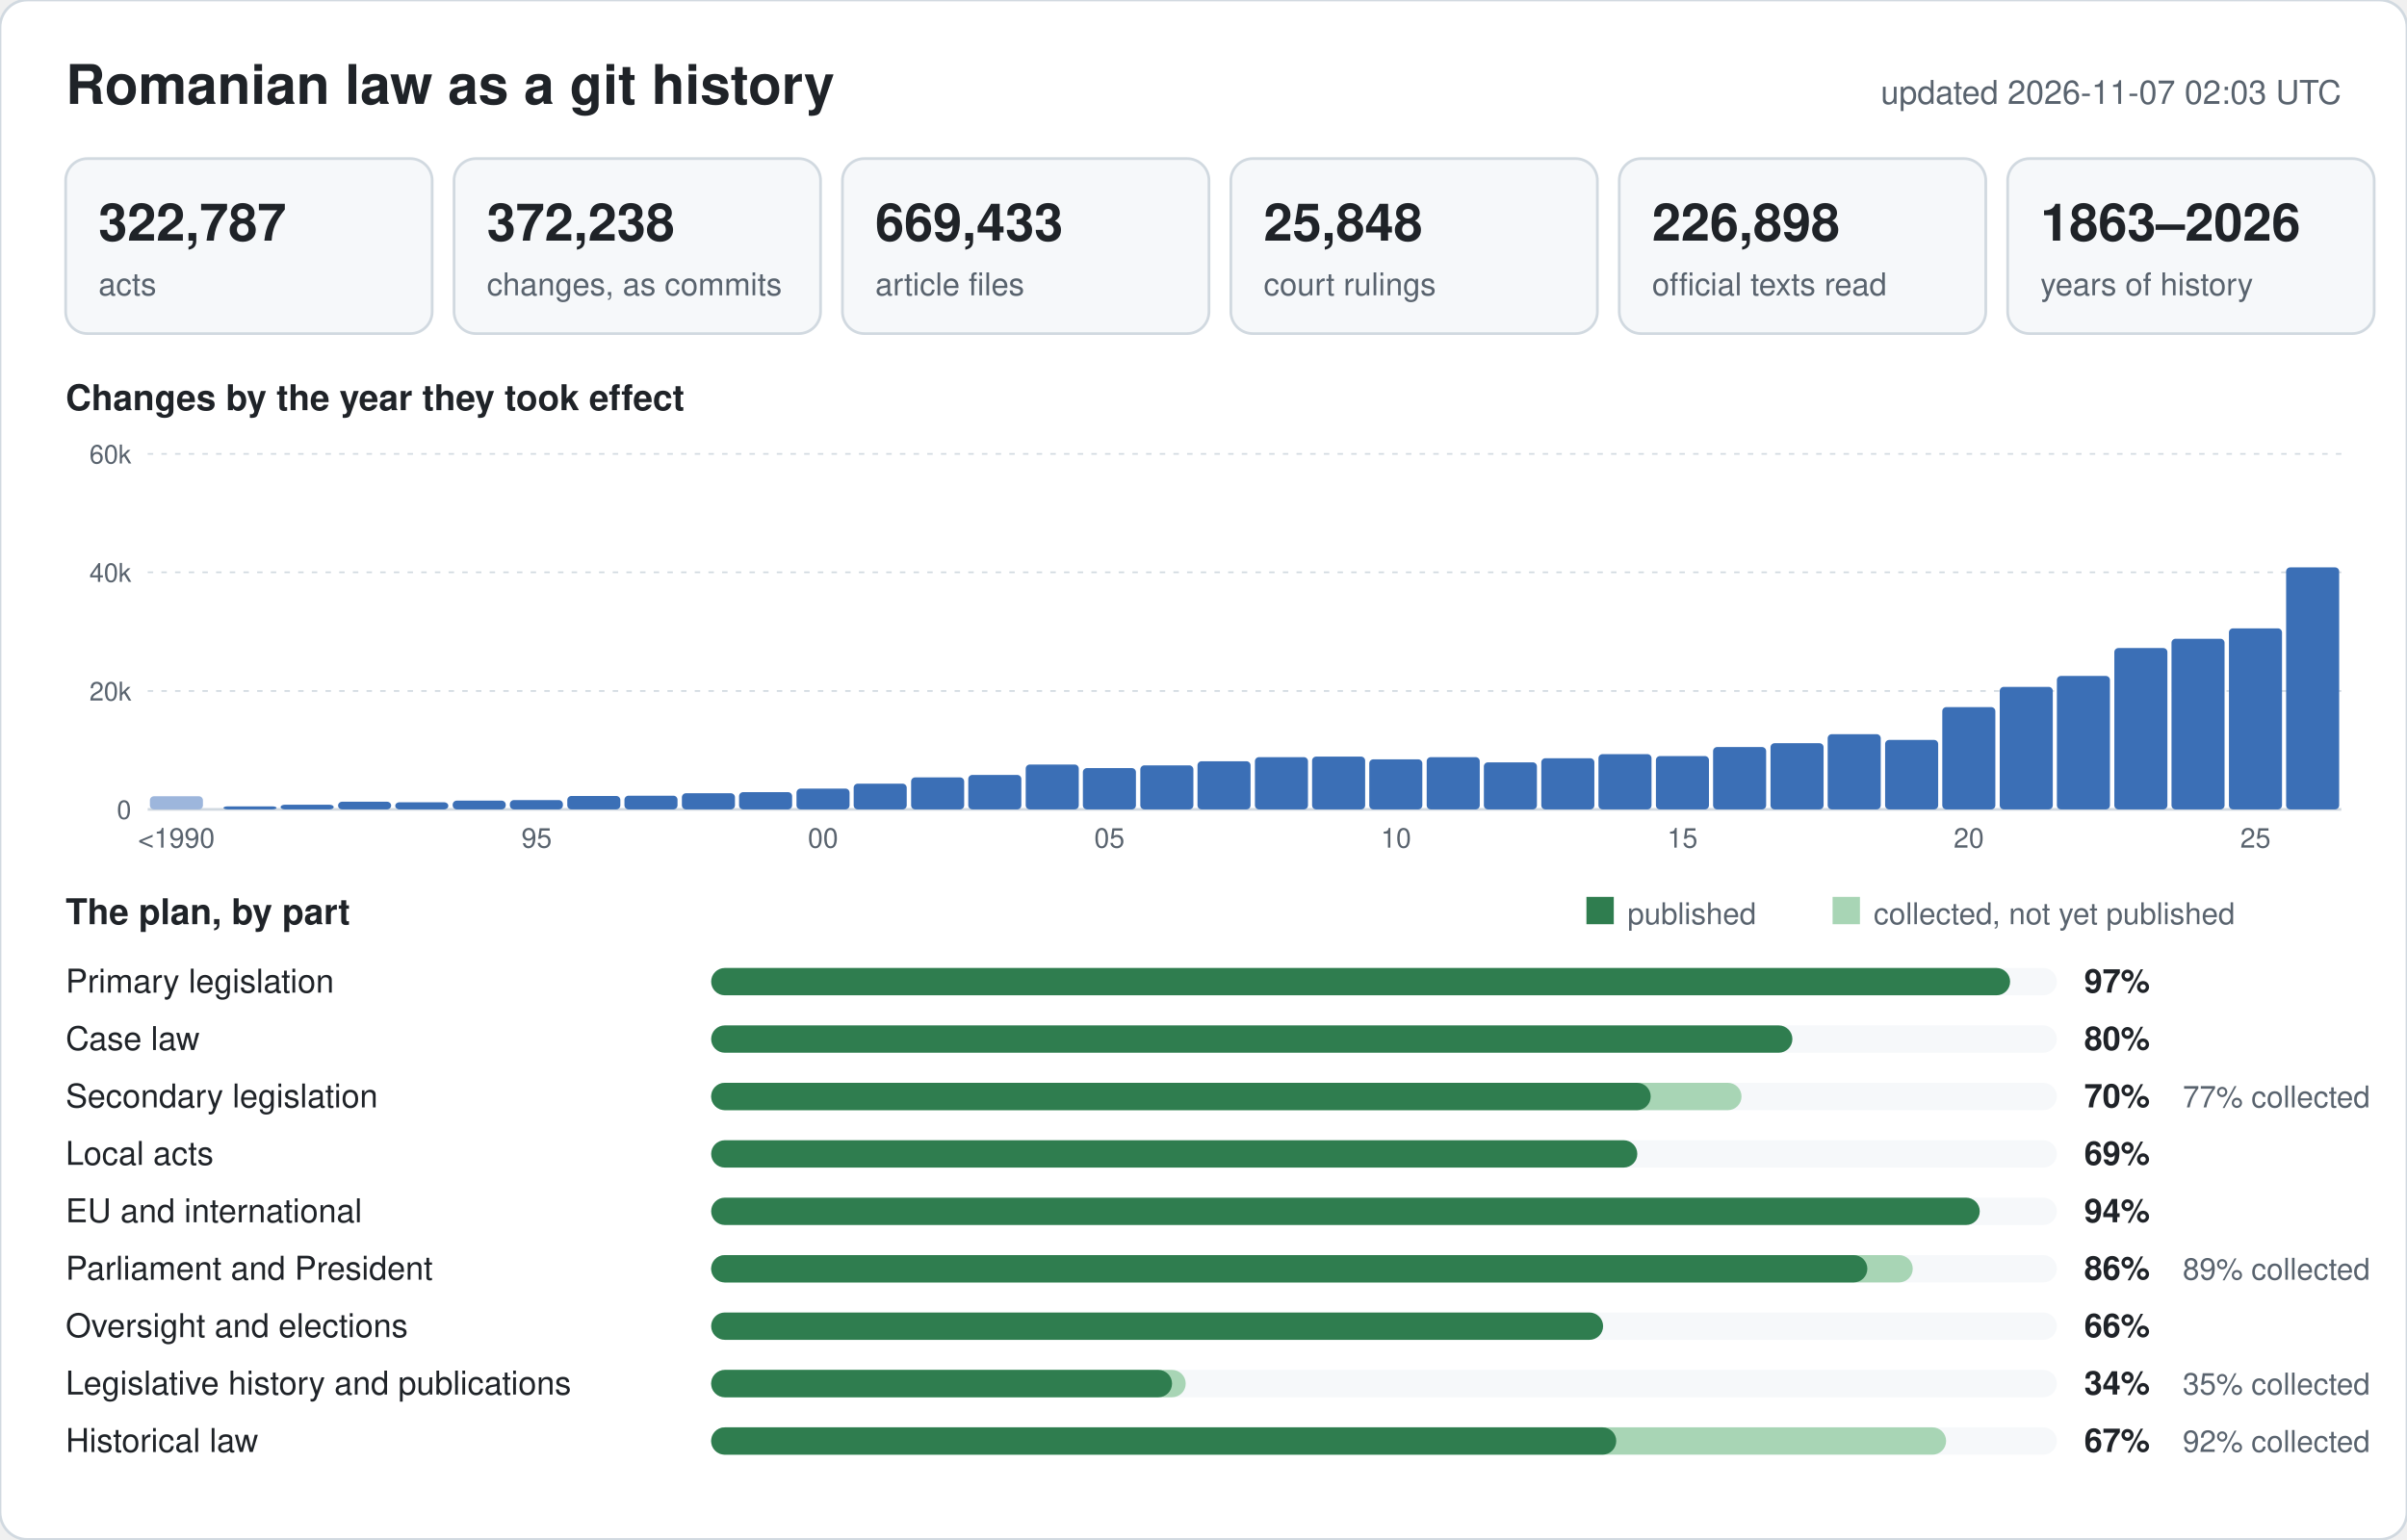
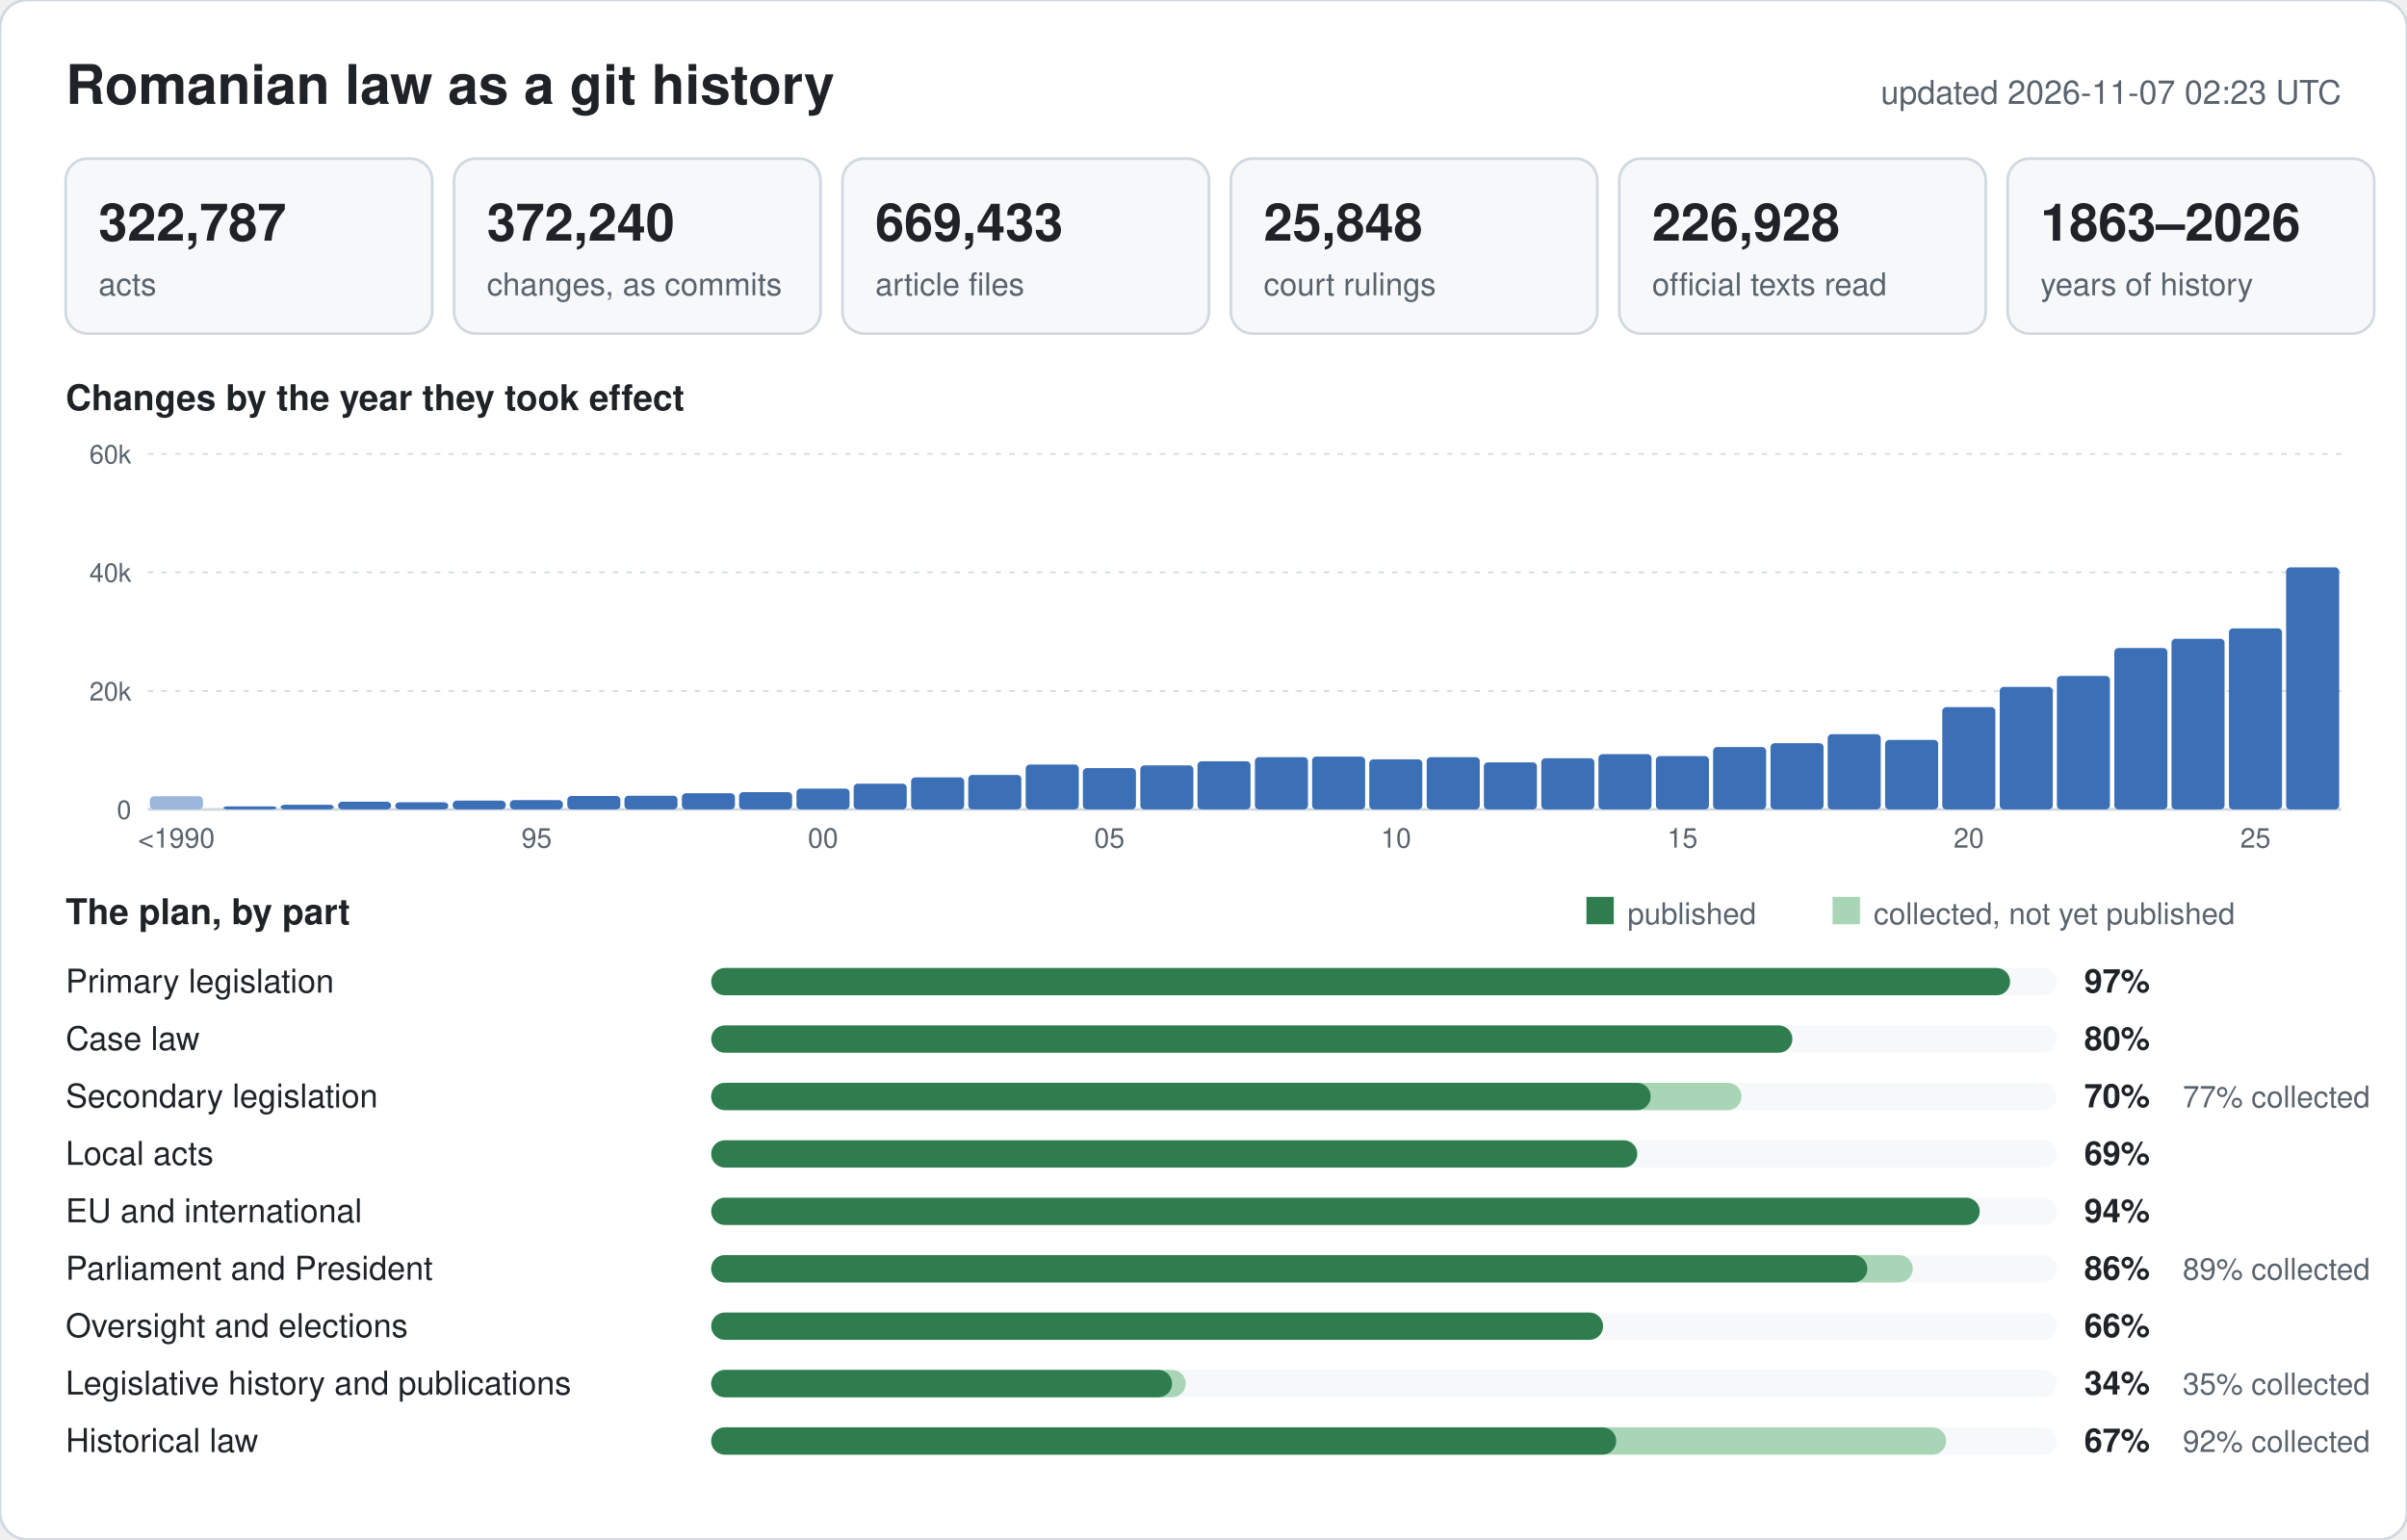
<svg xmlns="http://www.w3.org/2000/svg" width="880" height="563" viewBox="0 0 880 563" font-family="-apple-system,BlinkMacSystemFont,Segoe UI,Helvetica,Arial,sans-serif">
  <rect width="880" height="563" rx="10" fill="#ffffff" stroke="#d1d9e0" />
  <text x="24" y="38" font-size="20" font-weight="600" fill="#1f2328">Romanian law as a git history</text>
-   <text x="856" y="38" font-size="12" text-anchor="end" fill="#59636e">updated 2026-11-07 02:03 UTC</text>
+   <text x="856" y="38" font-size="12" text-anchor="end" fill="#59636e">updated 2026-11-07 02:23 UTC</text>
  <rect x="24" y="58" width="134" height="64" rx="8" fill="#f6f8fa" stroke="#d1d9e0" />
  <text x="36" y="88" font-size="19" font-weight="600" fill="#1f2328">322,787</text>
  <text x="36" y="108" font-size="11.5" fill="#59636e">acts</text>
  <rect x="166" y="58" width="134" height="64" rx="8" fill="#f6f8fa" stroke="#d1d9e0" />
-   <text x="178" y="88" font-size="19" font-weight="600" fill="#1f2328">372,238</text>
+   <text x="178" y="88" font-size="19" font-weight="600" fill="#1f2328">372,240</text>
  <text x="178" y="108" font-size="11.5" fill="#59636e">changes, as commits</text>
  <rect x="308" y="58" width="134" height="64" rx="8" fill="#f6f8fa" stroke="#d1d9e0" />
  <text x="320" y="88" font-size="19" font-weight="600" fill="#1f2328">669,433</text>
  <text x="320" y="108" font-size="11.5" fill="#59636e">article files</text>
  <rect x="450" y="58" width="134" height="64" rx="8" fill="#f6f8fa" stroke="#d1d9e0" />
  <text x="462" y="88" font-size="19" font-weight="600" fill="#1f2328">25,848</text>
  <text x="462" y="108" font-size="11.5" fill="#59636e">court rulings</text>
  <rect x="592" y="58" width="134" height="64" rx="8" fill="#f6f8fa" stroke="#d1d9e0" />
-   <text x="604" y="88" font-size="19" font-weight="600" fill="#1f2328">226,898</text>
+   <text x="604" y="88" font-size="19" font-weight="600" fill="#1f2328">226,928</text>
  <text x="604" y="108" font-size="11.5" fill="#59636e">official texts read</text>
  <rect x="734" y="58" width="134" height="64" rx="8" fill="#f6f8fa" stroke="#d1d9e0" />
  <text x="746" y="88" font-size="19" font-weight="600" fill="#1f2328">1863–2026</text>
  <text x="746" y="108" font-size="11.5" fill="#59636e">years of history</text>
  <text x="24" y="150" font-size="13" font-weight="600" fill="#1f2328">Changes by the year they took effect</text>
  <line x1="54" y1="296.0" x2="856" y2="296.0" stroke="#d1d9e0" stroke-width="1" />
  <text x="48" y="299.5" font-size="9.5" text-anchor="end" fill="#59636e">0</text>
  <line x1="54" y1="252.7" x2="856" y2="252.7" stroke="#d1d9e0" stroke-width="0.6" stroke-dasharray="2 3" />
  <text x="48" y="256.2" font-size="9.5" text-anchor="end" fill="#59636e">20k</text>
  <line x1="54" y1="209.3" x2="856" y2="209.3" stroke="#d1d9e0" stroke-width="0.6" stroke-dasharray="2 3" />
  <text x="48" y="212.8" font-size="9.5" text-anchor="end" fill="#59636e">40k</text>
  <line x1="54" y1="166.0" x2="856" y2="166.0" stroke="#d1d9e0" stroke-width="0.6" stroke-dasharray="2 3" />
  <text x="48" y="169.5" font-size="9.5" text-anchor="end" fill="#59636e">60k</text>
  <rect x="54.8" y="291.2" width="19.4" height="4.8" rx="1.5" fill="#9db6dc" />
  <text x="64.5" y="310" font-size="10" text-anchor="middle" fill="#59636e">&lt;1990</text>
  <rect x="81.7" y="294.9" width="19.4" height="1.1" rx="1.5" fill="#3b6fb6" />
  <rect x="102.6" y="294.3" width="19.4" height="1.7" rx="1.5" fill="#3b6fb6" />
  <rect x="123.6" y="293.2" width="19.4" height="2.8" rx="1.5" fill="#3b6fb6" />
  <rect x="144.5" y="293.4" width="19.4" height="2.6" rx="1.5" fill="#3b6fb6" />
  <rect x="165.5" y="292.8" width="19.4" height="3.2" rx="1.5" fill="#3b6fb6" />
  <rect x="186.4" y="292.6" width="19.4" height="3.4" rx="1.5" fill="#3b6fb6" />
  <text x="196.2" y="310" font-size="10" text-anchor="middle" fill="#59636e">95</text>
  <rect x="207.4" y="291.1" width="19.4" height="4.9" rx="1.5" fill="#3b6fb6" />
  <rect x="228.3" y="291.0" width="19.4" height="5.0" rx="1.5" fill="#3b6fb6" />
  <rect x="249.3" y="290.1" width="19.4" height="5.9" rx="1.5" fill="#3b6fb6" />
  <rect x="270.2" y="289.7" width="19.4" height="6.3" rx="1.5" fill="#3b6fb6" />
  <rect x="291.2" y="288.4" width="19.4" height="7.6" rx="1.5" fill="#3b6fb6" />
  <text x="300.9" y="310" font-size="10" text-anchor="middle" fill="#59636e">00</text>
  <rect x="312.1" y="286.6" width="19.4" height="9.4" rx="1.5" fill="#3b6fb6" />
  <rect x="333.1" y="284.3" width="19.4" height="11.7" rx="1.5" fill="#3b6fb6" />
  <rect x="354.0" y="283.4" width="19.4" height="12.6" rx="1.5" fill="#3b6fb6" />
  <rect x="375.0" y="279.6" width="19.4" height="16.4" rx="1.5" fill="#3b6fb6" />
  <rect x="395.9" y="280.9" width="19.4" height="15.1" rx="1.5" fill="#3b6fb6" />
  <text x="405.6" y="310" font-size="10" text-anchor="middle" fill="#59636e">05</text>
  <rect x="416.9" y="279.9" width="19.4" height="16.1" rx="1.5" fill="#3b6fb6" />
  <rect x="437.8" y="278.4" width="19.4" height="17.6" rx="1.5" fill="#3b6fb6" />
  <rect x="458.8" y="276.9" width="19.4" height="19.1" rx="1.5" fill="#3b6fb6" />
  <rect x="479.7" y="276.7" width="19.4" height="19.3" rx="1.5" fill="#3b6fb6" />
  <rect x="500.6" y="277.7" width="19.4" height="18.3" rx="1.5" fill="#3b6fb6" />
  <text x="510.4" y="310" font-size="10" text-anchor="middle" fill="#59636e">10</text>
  <rect x="521.6" y="276.9" width="19.4" height="19.1" rx="1.5" fill="#3b6fb6" />
  <rect x="542.5" y="278.8" width="19.4" height="17.2" rx="1.5" fill="#3b6fb6" />
  <rect x="563.5" y="277.3" width="19.4" height="18.7" rx="1.5" fill="#3b6fb6" />
  <rect x="584.4" y="275.8" width="19.4" height="20.2" rx="1.5" fill="#3b6fb6" />
  <rect x="605.4" y="276.5" width="19.4" height="19.5" rx="1.5" fill="#3b6fb6" />
  <text x="615.1" y="310" font-size="10" text-anchor="middle" fill="#59636e">15</text>
  <rect x="626.3" y="273.2" width="19.4" height="22.8" rx="1.5" fill="#3b6fb6" />
  <rect x="647.3" y="271.8" width="19.4" height="24.2" rx="1.5" fill="#3b6fb6" />
  <rect x="668.2" y="268.5" width="19.4" height="27.5" rx="1.5" fill="#3b6fb6" />
  <rect x="689.2" y="270.6" width="19.4" height="25.4" rx="1.5" fill="#3b6fb6" />
  <rect x="710.1" y="258.6" width="19.4" height="37.4" rx="1.5" fill="#3b6fb6" />
  <text x="719.8" y="310" font-size="10" text-anchor="middle" fill="#59636e">20</text>
  <rect x="731.1" y="251.2" width="19.4" height="44.8" rx="1.5" fill="#3b6fb6" />
  <rect x="752.0" y="247.2" width="19.4" height="48.8" rx="1.5" fill="#3b6fb6" />
  <rect x="773.0" y="237.0" width="19.4" height="59.0" rx="1.5" fill="#3b6fb6" />
  <rect x="793.9" y="233.6" width="19.4" height="62.4" rx="1.5" fill="#3b6fb6" />
  <rect x="814.9" y="229.8" width="19.4" height="66.2" rx="1.5" fill="#3b6fb6" />
  <text x="824.6" y="310" font-size="10" text-anchor="middle" fill="#59636e">25</text>
  <rect x="835.8" y="207.5" width="19.4" height="88.5" rx="1.5" fill="#3b6fb6" />
  <text x="24" y="338" font-size="13" font-weight="600" fill="#1f2328">The plan, by part</text>
  <rect x="580" y="328" width="10" height="10" fill="#2f7d4f" />
  <text x="595" y="338" font-size="11" fill="#59636e">published</text>
  <rect x="670" y="328" width="10" height="10" fill="#a8d5b5" />
  <text x="685" y="338" font-size="11" fill="#59636e">collected, not yet published</text>
  <text x="24" y="363" font-size="12" fill="#1f2328">Primary legislation</text>
  <rect x="260" y="354" width="492" height="10" rx="5" fill="#f6f8fa" />
  <rect x="260" y="354" width="474.9" height="10" rx="5" fill="#2f7d4f" />
  <text x="762" y="363" font-size="12" font-weight="600" fill="#1f2328">97%</text>
  <text x="24" y="384" font-size="12" fill="#1f2328">Case law</text>
  <rect x="260" y="375" width="492" height="10" rx="5" fill="#f6f8fa" />
  <rect x="260" y="375" width="395.3" height="10" rx="5" fill="#2f7d4f" />
  <text x="762" y="384" font-size="12" font-weight="600" fill="#1f2328">80%</text>
  <text x="24" y="405" font-size="12" fill="#1f2328">Secondary legislation</text>
  <rect x="260" y="396" width="492" height="10" rx="5" fill="#f6f8fa" />
  <rect x="260" y="396" width="376.7" height="10" rx="5" fill="#a8d5b5" />
  <rect x="260" y="396" width="343.5" height="10" rx="5" fill="#2f7d4f" />
  <text x="762" y="405" font-size="12" font-weight="600" fill="#1f2328">70%</text>
  <text x="798" y="405" font-size="11" fill="#59636e">77% collected</text>
  <text x="24" y="426" font-size="12" fill="#1f2328">Local acts</text>
  <rect x="260" y="417" width="492" height="10" rx="5" fill="#f6f8fa" />
  <rect x="260" y="417" width="338.6" height="10" rx="5" fill="#2f7d4f" />
  <text x="762" y="426" font-size="12" font-weight="600" fill="#1f2328">69%</text>
  <text x="24" y="447" font-size="12" fill="#1f2328">EU and international</text>
  <rect x="260" y="438" width="492" height="10" rx="5" fill="#f6f8fa" />
  <rect x="260" y="438" width="463.8" height="10" rx="5" fill="#2f7d4f" />
  <text x="762" y="447" font-size="12" font-weight="600" fill="#1f2328">94%</text>
  <text x="24" y="468" font-size="12" fill="#1f2328">Parliament and President</text>
  <rect x="260" y="459" width="492" height="10" rx="5" fill="#f6f8fa" />
  <rect x="260" y="459" width="439.3" height="10" rx="5" fill="#a8d5b5" />
  <rect x="260" y="459" width="422.7" height="10" rx="5" fill="#2f7d4f" />
  <text x="762" y="468" font-size="12" font-weight="600" fill="#1f2328">86%</text>
  <text x="798" y="468" font-size="11" fill="#59636e">89% collected</text>
  <text x="24" y="489" font-size="12" fill="#1f2328">Oversight and elections</text>
  <rect x="260" y="480" width="492" height="10" rx="5" fill="#f6f8fa" />
  <rect x="260" y="480" width="326.1" height="10" rx="5" fill="#2f7d4f" />
  <text x="762" y="489" font-size="12" font-weight="600" fill="#1f2328">66%</text>
  <text x="24" y="510" font-size="12" fill="#1f2328">Legislative history and publications</text>
  <rect x="260" y="501" width="492" height="10" rx="5" fill="#f6f8fa" />
  <rect x="260" y="501" width="173.5" height="10" rx="5" fill="#a8d5b5" />
  <rect x="260" y="501" width="168.5" height="10" rx="5" fill="#2f7d4f" />
  <text x="762" y="510" font-size="12" font-weight="600" fill="#1f2328">34%</text>
  <text x="798" y="510" font-size="11" fill="#59636e">35% collected</text>
  <text x="24" y="531" font-size="12" fill="#1f2328">Historical law</text>
  <rect x="260" y="522" width="492" height="10" rx="5" fill="#f6f8fa" />
  <rect x="260" y="522" width="451.5" height="10" rx="5" fill="#a8d5b5" />
  <rect x="260" y="522" width="330.9" height="10" rx="5" fill="#2f7d4f" />
  <text x="762" y="531" font-size="12" font-weight="600" fill="#1f2328">67%</text>
  <text x="798" y="531" font-size="11" fill="#59636e">92% collected</text>
</svg>
